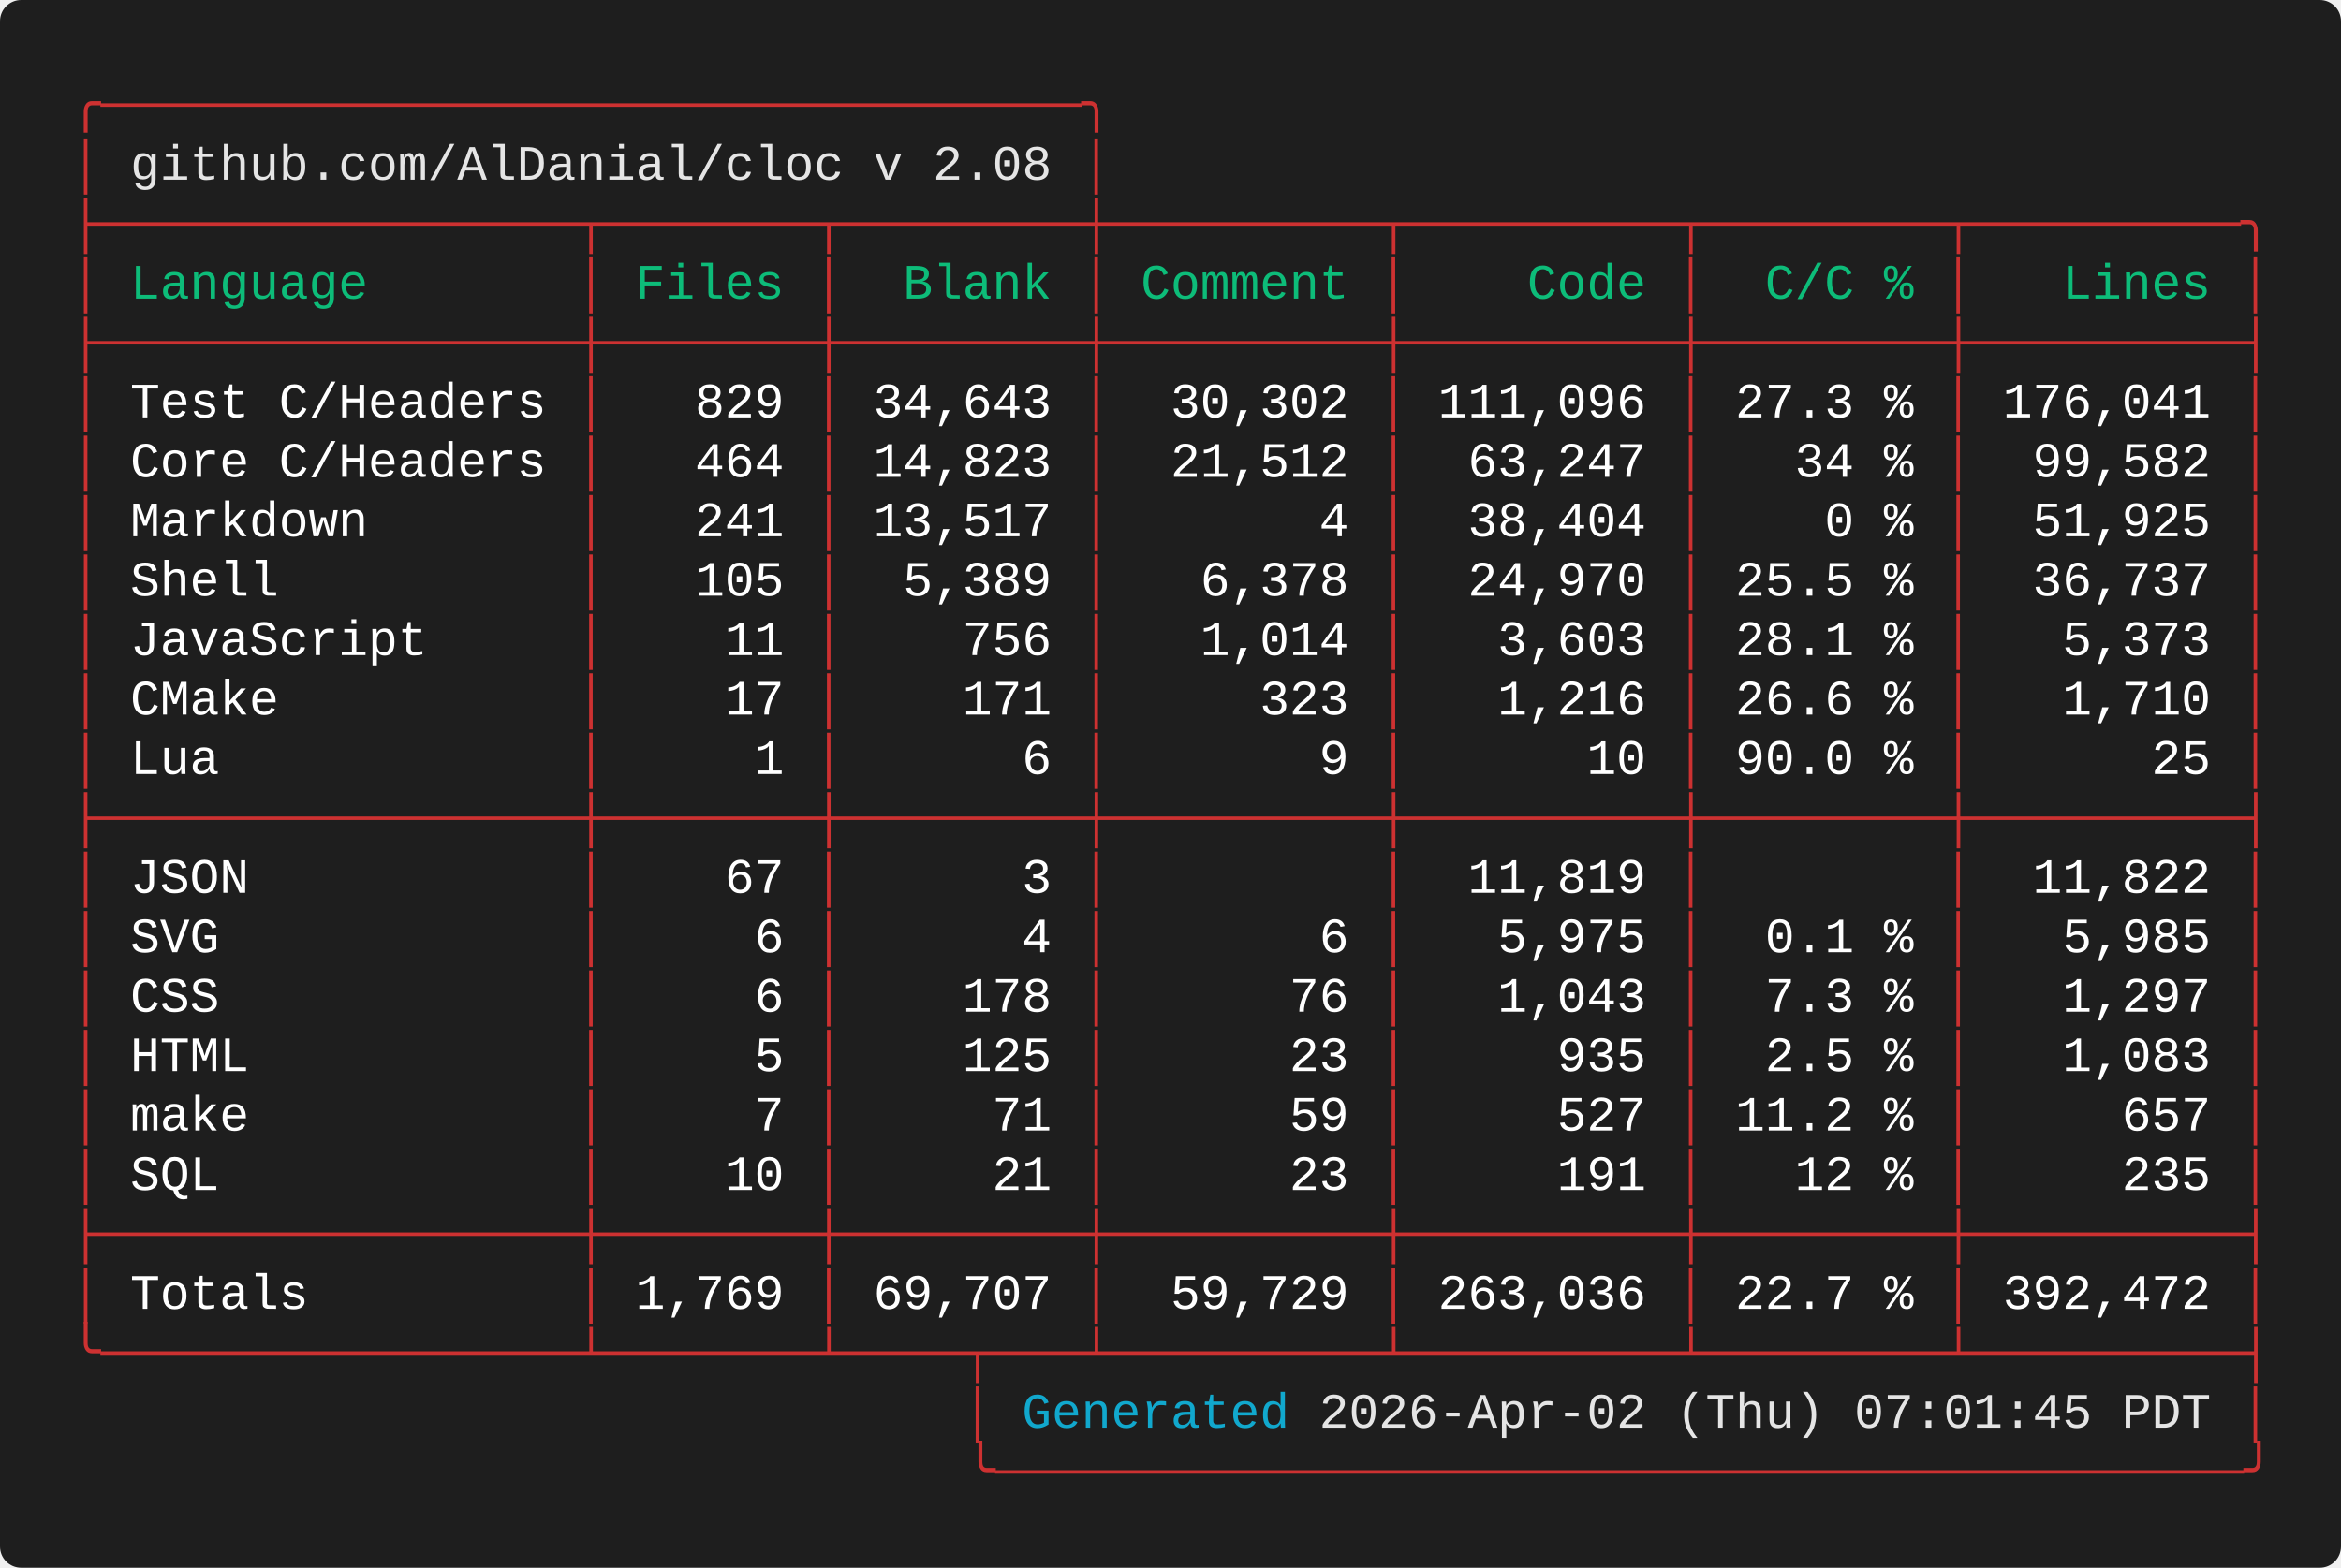
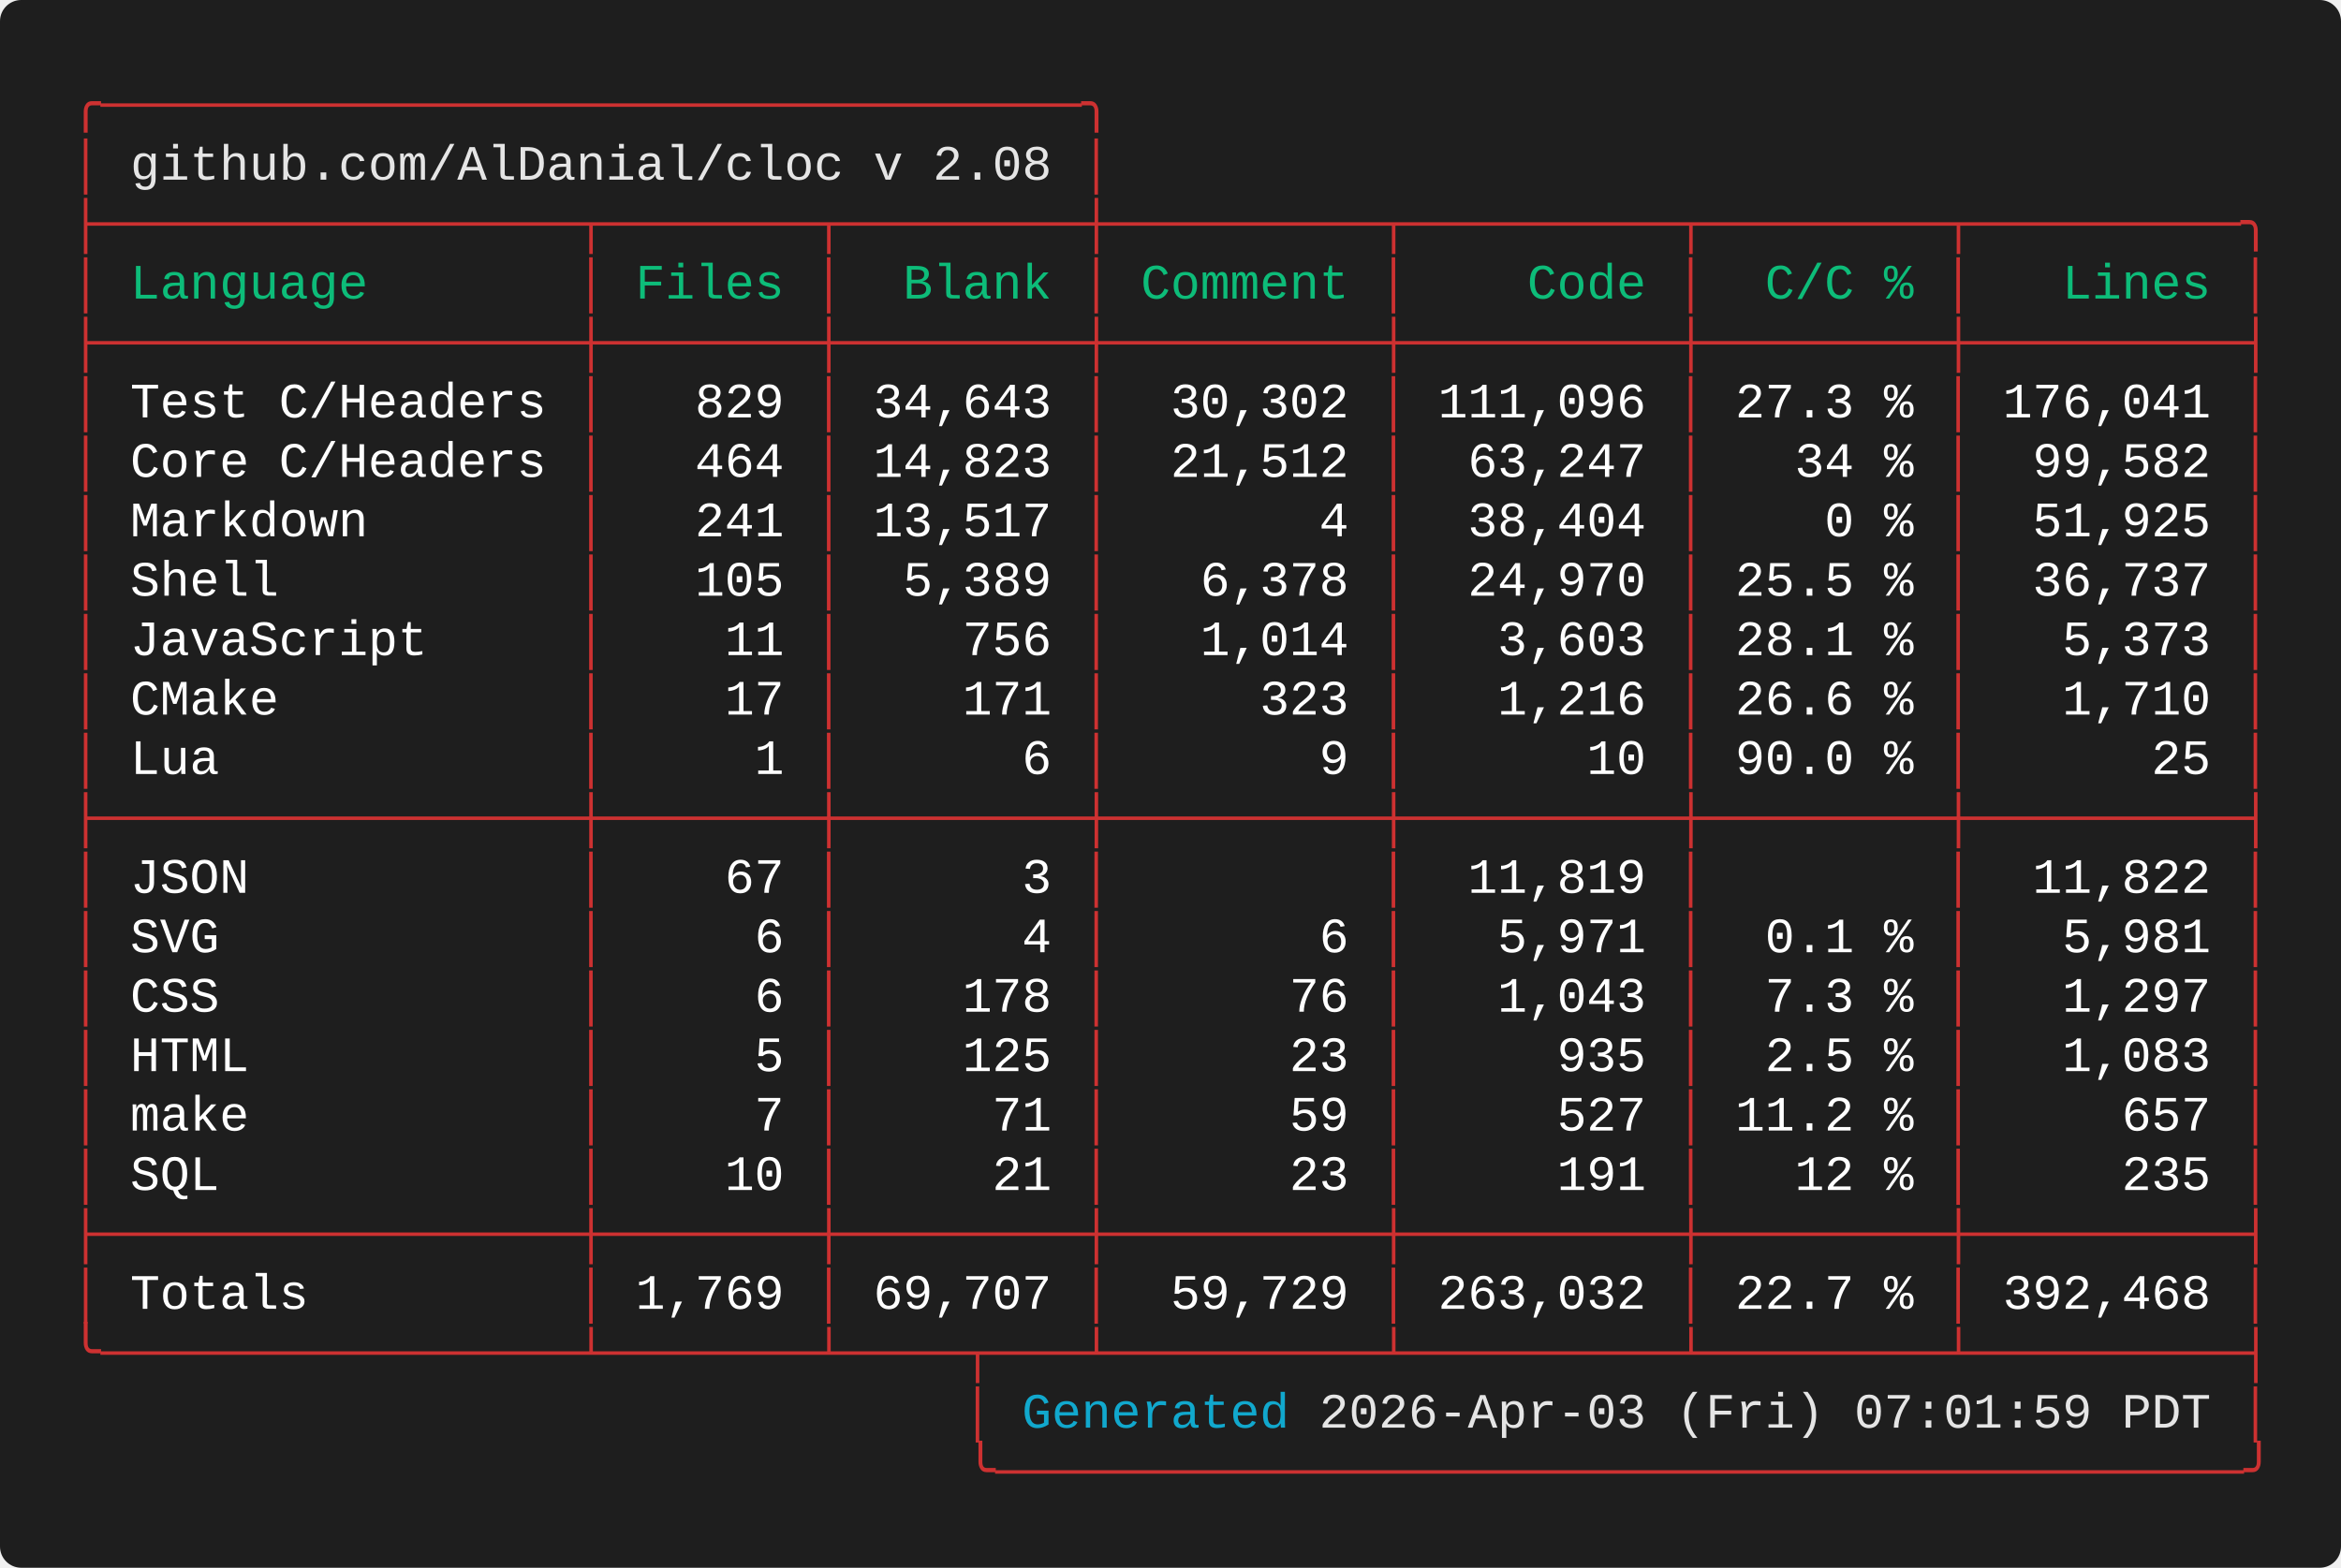
<svg xmlns="http://www.w3.org/2000/svg" width="661.60" height="443.20" viewBox="0 0 661.60 443.20">
  <defs>
    <style type="text/css">.terminal-text { font-family: 'Vanadium Mono Semi-Extended', 'Consolas', 'Monaco', 'Courier New', monospace; }</style>
  </defs>
  <rect width="100%" height="100%" fill="#1e1e1e" rx="6" />
  <text x="20.00" y="34.00" font-size="14" class="terminal-text" xml:space="preserve" textLength="294.00" lengthAdjust="spacingAndGlyphs" fill="#cd3131">╭─────────────────────────────────╮</text>
  <text x="20.00" y="50.80" font-size="14" class="terminal-text" xml:space="preserve" textLength="16.80" lengthAdjust="spacingAndGlyphs" fill="#cd3131">│ </text>
  <text x="36.80" y="50.80" font-size="14" class="terminal-text" xml:space="preserve" textLength="260.40" lengthAdjust="spacingAndGlyphs" fill="#e5e5e5">github.com/AlDanial/cloc v 2.08</text>
  <text x="297.20" y="50.80" font-size="14" class="terminal-text" xml:space="preserve" textLength="8.40" lengthAdjust="spacingAndGlyphs" fill="#ffffff"> </text>
  <text x="305.60" y="50.80" font-size="14" class="terminal-text" xml:space="preserve" textLength="8.40" lengthAdjust="spacingAndGlyphs" fill="#cd3131">│</text>
  <text x="20.00" y="67.60" font-size="14" class="terminal-text" xml:space="preserve" textLength="621.60" lengthAdjust="spacingAndGlyphs" fill="#cd3131">├────────────────┬───────┬────────┼─────────┬─────────┬────────┬─────────╮</text>
  <text x="20.00" y="84.40" font-size="14" class="terminal-text" xml:space="preserve" textLength="8.40" lengthAdjust="spacingAndGlyphs" fill="#cd3131">│</text>
  <text x="28.40" y="84.40" font-size="14" class="terminal-text" xml:space="preserve" textLength="134.40" lengthAdjust="spacingAndGlyphs" fill="#0dbc79"> Language       </text>
  <text x="162.80" y="84.40" font-size="14" class="terminal-text" xml:space="preserve" textLength="8.40" lengthAdjust="spacingAndGlyphs" fill="#cd3131">│</text>
  <text x="171.20" y="84.40" font-size="14" class="terminal-text" xml:space="preserve" textLength="58.80" lengthAdjust="spacingAndGlyphs" fill="#0dbc79"> Files </text>
  <text x="230.00" y="84.40" font-size="14" class="terminal-text" xml:space="preserve" textLength="8.40" lengthAdjust="spacingAndGlyphs" fill="#cd3131">│</text>
  <text x="238.40" y="84.40" font-size="14" class="terminal-text" xml:space="preserve" textLength="67.20" lengthAdjust="spacingAndGlyphs" fill="#0dbc79">  Blank </text>
  <text x="305.60" y="84.40" font-size="14" class="terminal-text" xml:space="preserve" textLength="8.40" lengthAdjust="spacingAndGlyphs" fill="#cd3131">│</text>
  <text x="314.00" y="84.40" font-size="14" class="terminal-text" xml:space="preserve" textLength="75.60" lengthAdjust="spacingAndGlyphs" fill="#0dbc79"> Comment </text>
  <text x="389.60" y="84.40" font-size="14" class="terminal-text" xml:space="preserve" textLength="8.40" lengthAdjust="spacingAndGlyphs" fill="#cd3131">│</text>
  <text x="398.00" y="84.40" font-size="14" class="terminal-text" xml:space="preserve" textLength="75.60" lengthAdjust="spacingAndGlyphs" fill="#0dbc79">    Code </text>
  <text x="473.60" y="84.40" font-size="14" class="terminal-text" xml:space="preserve" textLength="8.40" lengthAdjust="spacingAndGlyphs" fill="#cd3131">│</text>
  <text x="482.00" y="84.40" font-size="14" class="terminal-text" xml:space="preserve" textLength="67.20" lengthAdjust="spacingAndGlyphs" fill="#0dbc79">  C/C % </text>
  <text x="549.20" y="84.40" font-size="14" class="terminal-text" xml:space="preserve" textLength="8.40" lengthAdjust="spacingAndGlyphs" fill="#cd3131">│</text>
  <text x="557.60" y="84.40" font-size="14" class="terminal-text" xml:space="preserve" textLength="75.60" lengthAdjust="spacingAndGlyphs" fill="#0dbc79">   Lines </text>
  <text x="633.20" y="84.40" font-size="14" class="terminal-text" xml:space="preserve" textLength="8.40" lengthAdjust="spacingAndGlyphs" fill="#cd3131">│</text>
  <text x="20.00" y="101.20" font-size="14" class="terminal-text" xml:space="preserve" textLength="621.60" lengthAdjust="spacingAndGlyphs" fill="#cd3131">├────────────────┼───────┼────────┼─────────┼─────────┼────────┼─────────┤</text>
  <text x="20.00" y="118.00" font-size="14" class="terminal-text" xml:space="preserve" textLength="8.40" lengthAdjust="spacingAndGlyphs" fill="#cd3131">│</text>
  <text x="28.40" y="118.00" font-size="14" class="terminal-text" xml:space="preserve" textLength="134.40" lengthAdjust="spacingAndGlyphs" fill="#ffffff"> Test C/Headers </text>
  <text x="162.80" y="118.00" font-size="14" class="terminal-text" xml:space="preserve" textLength="8.40" lengthAdjust="spacingAndGlyphs" fill="#cd3131">│</text>
  <text x="171.20" y="118.00" font-size="14" class="terminal-text" xml:space="preserve" textLength="58.80" lengthAdjust="spacingAndGlyphs" fill="#ffffff">   829 </text>
  <text x="230.00" y="118.00" font-size="14" class="terminal-text" xml:space="preserve" textLength="8.40" lengthAdjust="spacingAndGlyphs" fill="#cd3131">│</text>
  <text x="238.40" y="118.00" font-size="14" class="terminal-text" xml:space="preserve" textLength="67.20" lengthAdjust="spacingAndGlyphs" fill="#ffffff"> 34,643 </text>
  <text x="305.60" y="118.00" font-size="14" class="terminal-text" xml:space="preserve" textLength="8.40" lengthAdjust="spacingAndGlyphs" fill="#cd3131">│</text>
  <text x="314.00" y="118.00" font-size="14" class="terminal-text" xml:space="preserve" textLength="75.60" lengthAdjust="spacingAndGlyphs" fill="#ffffff">  30,302 </text>
  <text x="389.60" y="118.00" font-size="14" class="terminal-text" xml:space="preserve" textLength="8.40" lengthAdjust="spacingAndGlyphs" fill="#cd3131">│</text>
  <text x="398.00" y="118.00" font-size="14" class="terminal-text" xml:space="preserve" textLength="75.60" lengthAdjust="spacingAndGlyphs" fill="#ffffff"> 111,096 </text>
  <text x="473.60" y="118.00" font-size="14" class="terminal-text" xml:space="preserve" textLength="8.40" lengthAdjust="spacingAndGlyphs" fill="#cd3131">│</text>
  <text x="482.00" y="118.00" font-size="14" class="terminal-text" xml:space="preserve" textLength="67.20" lengthAdjust="spacingAndGlyphs" fill="#ffffff"> 27.3 % </text>
  <text x="549.20" y="118.00" font-size="14" class="terminal-text" xml:space="preserve" textLength="8.40" lengthAdjust="spacingAndGlyphs" fill="#cd3131">│</text>
  <text x="557.60" y="118.00" font-size="14" class="terminal-text" xml:space="preserve" textLength="75.60" lengthAdjust="spacingAndGlyphs" fill="#ffffff"> 176,041 </text>
  <text x="633.20" y="118.00" font-size="14" class="terminal-text" xml:space="preserve" textLength="8.40" lengthAdjust="spacingAndGlyphs" fill="#cd3131">│</text>
  <text x="20.00" y="134.80" font-size="14" class="terminal-text" xml:space="preserve" textLength="8.40" lengthAdjust="spacingAndGlyphs" fill="#cd3131">│</text>
  <text x="28.40" y="134.80" font-size="14" class="terminal-text" xml:space="preserve" textLength="134.40" lengthAdjust="spacingAndGlyphs" fill="#ffffff"> Core C/Headers </text>
  <text x="162.80" y="134.80" font-size="14" class="terminal-text" xml:space="preserve" textLength="8.40" lengthAdjust="spacingAndGlyphs" fill="#cd3131">│</text>
  <text x="171.20" y="134.80" font-size="14" class="terminal-text" xml:space="preserve" textLength="58.80" lengthAdjust="spacingAndGlyphs" fill="#ffffff">   464 </text>
  <text x="230.00" y="134.80" font-size="14" class="terminal-text" xml:space="preserve" textLength="8.40" lengthAdjust="spacingAndGlyphs" fill="#cd3131">│</text>
  <text x="238.40" y="134.80" font-size="14" class="terminal-text" xml:space="preserve" textLength="67.20" lengthAdjust="spacingAndGlyphs" fill="#ffffff"> 14,823 </text>
  <text x="305.60" y="134.80" font-size="14" class="terminal-text" xml:space="preserve" textLength="8.40" lengthAdjust="spacingAndGlyphs" fill="#cd3131">│</text>
  <text x="314.00" y="134.80" font-size="14" class="terminal-text" xml:space="preserve" textLength="75.60" lengthAdjust="spacingAndGlyphs" fill="#ffffff">  21,512 </text>
  <text x="389.60" y="134.80" font-size="14" class="terminal-text" xml:space="preserve" textLength="8.40" lengthAdjust="spacingAndGlyphs" fill="#cd3131">│</text>
  <text x="398.00" y="134.80" font-size="14" class="terminal-text" xml:space="preserve" textLength="75.60" lengthAdjust="spacingAndGlyphs" fill="#ffffff">  63,247 </text>
  <text x="473.60" y="134.80" font-size="14" class="terminal-text" xml:space="preserve" textLength="8.40" lengthAdjust="spacingAndGlyphs" fill="#cd3131">│</text>
  <text x="482.00" y="134.80" font-size="14" class="terminal-text" xml:space="preserve" textLength="67.20" lengthAdjust="spacingAndGlyphs" fill="#ffffff">   34 % </text>
  <text x="549.20" y="134.80" font-size="14" class="terminal-text" xml:space="preserve" textLength="8.40" lengthAdjust="spacingAndGlyphs" fill="#cd3131">│</text>
  <text x="557.60" y="134.80" font-size="14" class="terminal-text" xml:space="preserve" textLength="75.60" lengthAdjust="spacingAndGlyphs" fill="#ffffff">  99,582 </text>
  <text x="633.20" y="134.80" font-size="14" class="terminal-text" xml:space="preserve" textLength="8.40" lengthAdjust="spacingAndGlyphs" fill="#cd3131">│</text>
  <text x="20.00" y="151.60" font-size="14" class="terminal-text" xml:space="preserve" textLength="8.40" lengthAdjust="spacingAndGlyphs" fill="#cd3131">│</text>
  <text x="28.40" y="151.60" font-size="14" class="terminal-text" xml:space="preserve" textLength="134.40" lengthAdjust="spacingAndGlyphs" fill="#ffffff"> Markdown       </text>
  <text x="162.80" y="151.60" font-size="14" class="terminal-text" xml:space="preserve" textLength="8.40" lengthAdjust="spacingAndGlyphs" fill="#cd3131">│</text>
  <text x="171.20" y="151.60" font-size="14" class="terminal-text" xml:space="preserve" textLength="58.80" lengthAdjust="spacingAndGlyphs" fill="#ffffff">   241 </text>
  <text x="230.00" y="151.60" font-size="14" class="terminal-text" xml:space="preserve" textLength="8.40" lengthAdjust="spacingAndGlyphs" fill="#cd3131">│</text>
  <text x="238.40" y="151.60" font-size="14" class="terminal-text" xml:space="preserve" textLength="67.20" lengthAdjust="spacingAndGlyphs" fill="#ffffff"> 13,517 </text>
  <text x="305.60" y="151.60" font-size="14" class="terminal-text" xml:space="preserve" textLength="8.40" lengthAdjust="spacingAndGlyphs" fill="#cd3131">│</text>
  <text x="314.00" y="151.60" font-size="14" class="terminal-text" xml:space="preserve" textLength="75.60" lengthAdjust="spacingAndGlyphs" fill="#ffffff">       4 </text>
  <text x="389.60" y="151.60" font-size="14" class="terminal-text" xml:space="preserve" textLength="8.40" lengthAdjust="spacingAndGlyphs" fill="#cd3131">│</text>
  <text x="398.00" y="151.60" font-size="14" class="terminal-text" xml:space="preserve" textLength="75.60" lengthAdjust="spacingAndGlyphs" fill="#ffffff">  38,404 </text>
  <text x="473.60" y="151.60" font-size="14" class="terminal-text" xml:space="preserve" textLength="8.40" lengthAdjust="spacingAndGlyphs" fill="#cd3131">│</text>
  <text x="482.00" y="151.60" font-size="14" class="terminal-text" xml:space="preserve" textLength="67.20" lengthAdjust="spacingAndGlyphs" fill="#ffffff">    0 % </text>
  <text x="549.20" y="151.60" font-size="14" class="terminal-text" xml:space="preserve" textLength="8.40" lengthAdjust="spacingAndGlyphs" fill="#cd3131">│</text>
  <text x="557.60" y="151.60" font-size="14" class="terminal-text" xml:space="preserve" textLength="75.60" lengthAdjust="spacingAndGlyphs" fill="#ffffff">  51,925 </text>
  <text x="633.20" y="151.60" font-size="14" class="terminal-text" xml:space="preserve" textLength="8.40" lengthAdjust="spacingAndGlyphs" fill="#cd3131">│</text>
  <text x="20.00" y="168.40" font-size="14" class="terminal-text" xml:space="preserve" textLength="8.40" lengthAdjust="spacingAndGlyphs" fill="#cd3131">│</text>
  <text x="28.40" y="168.40" font-size="14" class="terminal-text" xml:space="preserve" textLength="134.40" lengthAdjust="spacingAndGlyphs" fill="#ffffff"> Shell          </text>
  <text x="162.80" y="168.40" font-size="14" class="terminal-text" xml:space="preserve" textLength="8.40" lengthAdjust="spacingAndGlyphs" fill="#cd3131">│</text>
  <text x="171.20" y="168.40" font-size="14" class="terminal-text" xml:space="preserve" textLength="58.80" lengthAdjust="spacingAndGlyphs" fill="#ffffff">   105 </text>
  <text x="230.00" y="168.40" font-size="14" class="terminal-text" xml:space="preserve" textLength="8.40" lengthAdjust="spacingAndGlyphs" fill="#cd3131">│</text>
  <text x="238.40" y="168.40" font-size="14" class="terminal-text" xml:space="preserve" textLength="67.20" lengthAdjust="spacingAndGlyphs" fill="#ffffff">  5,389 </text>
  <text x="305.60" y="168.40" font-size="14" class="terminal-text" xml:space="preserve" textLength="8.40" lengthAdjust="spacingAndGlyphs" fill="#cd3131">│</text>
  <text x="314.00" y="168.40" font-size="14" class="terminal-text" xml:space="preserve" textLength="75.60" lengthAdjust="spacingAndGlyphs" fill="#ffffff">   6,378 </text>
  <text x="389.60" y="168.40" font-size="14" class="terminal-text" xml:space="preserve" textLength="8.40" lengthAdjust="spacingAndGlyphs" fill="#cd3131">│</text>
  <text x="398.00" y="168.40" font-size="14" class="terminal-text" xml:space="preserve" textLength="75.60" lengthAdjust="spacingAndGlyphs" fill="#ffffff">  24,970 </text>
  <text x="473.60" y="168.40" font-size="14" class="terminal-text" xml:space="preserve" textLength="8.40" lengthAdjust="spacingAndGlyphs" fill="#cd3131">│</text>
  <text x="482.00" y="168.40" font-size="14" class="terminal-text" xml:space="preserve" textLength="67.20" lengthAdjust="spacingAndGlyphs" fill="#ffffff"> 25.5 % </text>
  <text x="549.20" y="168.40" font-size="14" class="terminal-text" xml:space="preserve" textLength="8.40" lengthAdjust="spacingAndGlyphs" fill="#cd3131">│</text>
  <text x="557.60" y="168.40" font-size="14" class="terminal-text" xml:space="preserve" textLength="75.60" lengthAdjust="spacingAndGlyphs" fill="#ffffff">  36,737 </text>
  <text x="633.20" y="168.40" font-size="14" class="terminal-text" xml:space="preserve" textLength="8.40" lengthAdjust="spacingAndGlyphs" fill="#cd3131">│</text>
  <text x="20.00" y="185.20" font-size="14" class="terminal-text" xml:space="preserve" textLength="8.40" lengthAdjust="spacingAndGlyphs" fill="#cd3131">│</text>
  <text x="28.40" y="185.20" font-size="14" class="terminal-text" xml:space="preserve" textLength="134.40" lengthAdjust="spacingAndGlyphs" fill="#ffffff"> JavaScript     </text>
  <text x="162.80" y="185.20" font-size="14" class="terminal-text" xml:space="preserve" textLength="8.40" lengthAdjust="spacingAndGlyphs" fill="#cd3131">│</text>
  <text x="171.20" y="185.20" font-size="14" class="terminal-text" xml:space="preserve" textLength="58.80" lengthAdjust="spacingAndGlyphs" fill="#ffffff">    11 </text>
  <text x="230.00" y="185.20" font-size="14" class="terminal-text" xml:space="preserve" textLength="8.40" lengthAdjust="spacingAndGlyphs" fill="#cd3131">│</text>
  <text x="238.40" y="185.20" font-size="14" class="terminal-text" xml:space="preserve" textLength="67.20" lengthAdjust="spacingAndGlyphs" fill="#ffffff">    756 </text>
  <text x="305.60" y="185.20" font-size="14" class="terminal-text" xml:space="preserve" textLength="8.40" lengthAdjust="spacingAndGlyphs" fill="#cd3131">│</text>
  <text x="314.00" y="185.20" font-size="14" class="terminal-text" xml:space="preserve" textLength="75.60" lengthAdjust="spacingAndGlyphs" fill="#ffffff">   1,014 </text>
  <text x="389.60" y="185.20" font-size="14" class="terminal-text" xml:space="preserve" textLength="8.40" lengthAdjust="spacingAndGlyphs" fill="#cd3131">│</text>
  <text x="398.00" y="185.20" font-size="14" class="terminal-text" xml:space="preserve" textLength="75.60" lengthAdjust="spacingAndGlyphs" fill="#ffffff">   3,603 </text>
  <text x="473.60" y="185.20" font-size="14" class="terminal-text" xml:space="preserve" textLength="8.40" lengthAdjust="spacingAndGlyphs" fill="#cd3131">│</text>
  <text x="482.00" y="185.20" font-size="14" class="terminal-text" xml:space="preserve" textLength="67.20" lengthAdjust="spacingAndGlyphs" fill="#ffffff"> 28.1 % </text>
  <text x="549.20" y="185.20" font-size="14" class="terminal-text" xml:space="preserve" textLength="8.40" lengthAdjust="spacingAndGlyphs" fill="#cd3131">│</text>
  <text x="557.60" y="185.20" font-size="14" class="terminal-text" xml:space="preserve" textLength="75.60" lengthAdjust="spacingAndGlyphs" fill="#ffffff">   5,373 </text>
  <text x="633.20" y="185.20" font-size="14" class="terminal-text" xml:space="preserve" textLength="8.40" lengthAdjust="spacingAndGlyphs" fill="#cd3131">│</text>
  <text x="20.00" y="202.00" font-size="14" class="terminal-text" xml:space="preserve" textLength="8.40" lengthAdjust="spacingAndGlyphs" fill="#cd3131">│</text>
  <text x="28.40" y="202.00" font-size="14" class="terminal-text" xml:space="preserve" textLength="134.40" lengthAdjust="spacingAndGlyphs" fill="#ffffff"> CMake          </text>
  <text x="162.80" y="202.00" font-size="14" class="terminal-text" xml:space="preserve" textLength="8.40" lengthAdjust="spacingAndGlyphs" fill="#cd3131">│</text>
  <text x="171.20" y="202.00" font-size="14" class="terminal-text" xml:space="preserve" textLength="58.80" lengthAdjust="spacingAndGlyphs" fill="#ffffff">    17 </text>
  <text x="230.00" y="202.00" font-size="14" class="terminal-text" xml:space="preserve" textLength="8.40" lengthAdjust="spacingAndGlyphs" fill="#cd3131">│</text>
  <text x="238.40" y="202.00" font-size="14" class="terminal-text" xml:space="preserve" textLength="67.20" lengthAdjust="spacingAndGlyphs" fill="#ffffff">    171 </text>
  <text x="305.60" y="202.00" font-size="14" class="terminal-text" xml:space="preserve" textLength="8.40" lengthAdjust="spacingAndGlyphs" fill="#cd3131">│</text>
  <text x="314.00" y="202.00" font-size="14" class="terminal-text" xml:space="preserve" textLength="75.60" lengthAdjust="spacingAndGlyphs" fill="#ffffff">     323 </text>
  <text x="389.60" y="202.00" font-size="14" class="terminal-text" xml:space="preserve" textLength="8.40" lengthAdjust="spacingAndGlyphs" fill="#cd3131">│</text>
  <text x="398.00" y="202.00" font-size="14" class="terminal-text" xml:space="preserve" textLength="75.60" lengthAdjust="spacingAndGlyphs" fill="#ffffff">   1,216 </text>
  <text x="473.60" y="202.00" font-size="14" class="terminal-text" xml:space="preserve" textLength="8.40" lengthAdjust="spacingAndGlyphs" fill="#cd3131">│</text>
  <text x="482.00" y="202.00" font-size="14" class="terminal-text" xml:space="preserve" textLength="67.20" lengthAdjust="spacingAndGlyphs" fill="#ffffff"> 26.6 % </text>
  <text x="549.20" y="202.00" font-size="14" class="terminal-text" xml:space="preserve" textLength="8.40" lengthAdjust="spacingAndGlyphs" fill="#cd3131">│</text>
  <text x="557.60" y="202.00" font-size="14" class="terminal-text" xml:space="preserve" textLength="75.60" lengthAdjust="spacingAndGlyphs" fill="#ffffff">   1,710 </text>
  <text x="633.20" y="202.00" font-size="14" class="terminal-text" xml:space="preserve" textLength="8.40" lengthAdjust="spacingAndGlyphs" fill="#cd3131">│</text>
  <text x="20.00" y="218.80" font-size="14" class="terminal-text" xml:space="preserve" textLength="8.40" lengthAdjust="spacingAndGlyphs" fill="#cd3131">│</text>
  <text x="28.40" y="218.80" font-size="14" class="terminal-text" xml:space="preserve" textLength="134.40" lengthAdjust="spacingAndGlyphs" fill="#ffffff"> Lua            </text>
  <text x="162.80" y="218.80" font-size="14" class="terminal-text" xml:space="preserve" textLength="8.40" lengthAdjust="spacingAndGlyphs" fill="#cd3131">│</text>
  <text x="171.20" y="218.80" font-size="14" class="terminal-text" xml:space="preserve" textLength="58.80" lengthAdjust="spacingAndGlyphs" fill="#ffffff">     1 </text>
  <text x="230.00" y="218.80" font-size="14" class="terminal-text" xml:space="preserve" textLength="8.40" lengthAdjust="spacingAndGlyphs" fill="#cd3131">│</text>
  <text x="238.40" y="218.80" font-size="14" class="terminal-text" xml:space="preserve" textLength="67.20" lengthAdjust="spacingAndGlyphs" fill="#ffffff">      6 </text>
  <text x="305.60" y="218.80" font-size="14" class="terminal-text" xml:space="preserve" textLength="8.40" lengthAdjust="spacingAndGlyphs" fill="#cd3131">│</text>
  <text x="314.00" y="218.80" font-size="14" class="terminal-text" xml:space="preserve" textLength="75.60" lengthAdjust="spacingAndGlyphs" fill="#ffffff">       9 </text>
  <text x="389.60" y="218.80" font-size="14" class="terminal-text" xml:space="preserve" textLength="8.40" lengthAdjust="spacingAndGlyphs" fill="#cd3131">│</text>
  <text x="398.00" y="218.80" font-size="14" class="terminal-text" xml:space="preserve" textLength="75.60" lengthAdjust="spacingAndGlyphs" fill="#ffffff">      10 </text>
  <text x="473.60" y="218.80" font-size="14" class="terminal-text" xml:space="preserve" textLength="8.40" lengthAdjust="spacingAndGlyphs" fill="#cd3131">│</text>
  <text x="482.00" y="218.80" font-size="14" class="terminal-text" xml:space="preserve" textLength="67.20" lengthAdjust="spacingAndGlyphs" fill="#ffffff"> 90.0 % </text>
  <text x="549.20" y="218.80" font-size="14" class="terminal-text" xml:space="preserve" textLength="8.40" lengthAdjust="spacingAndGlyphs" fill="#cd3131">│</text>
  <text x="557.60" y="218.80" font-size="14" class="terminal-text" xml:space="preserve" textLength="75.60" lengthAdjust="spacingAndGlyphs" fill="#ffffff">      25 </text>
  <text x="633.20" y="218.80" font-size="14" class="terminal-text" xml:space="preserve" textLength="8.40" lengthAdjust="spacingAndGlyphs" fill="#cd3131">│</text>
  <text x="20.00" y="235.60" font-size="14" class="terminal-text" xml:space="preserve" textLength="621.60" lengthAdjust="spacingAndGlyphs" fill="#cd3131">├────────────────┼───────┼────────┼─────────┼─────────┼────────┼─────────┤</text>
  <text x="20.00" y="252.40" font-size="14" class="terminal-text" xml:space="preserve" textLength="8.40" lengthAdjust="spacingAndGlyphs" fill="#cd3131">│</text>
  <text x="28.40" y="252.40" font-size="14" class="terminal-text" xml:space="preserve" textLength="134.40" lengthAdjust="spacingAndGlyphs" fill="#ffffff"> JSON           </text>
  <text x="162.80" y="252.40" font-size="14" class="terminal-text" xml:space="preserve" textLength="8.40" lengthAdjust="spacingAndGlyphs" fill="#cd3131">│</text>
  <text x="171.20" y="252.40" font-size="14" class="terminal-text" xml:space="preserve" textLength="58.80" lengthAdjust="spacingAndGlyphs" fill="#ffffff">    67 </text>
  <text x="230.00" y="252.40" font-size="14" class="terminal-text" xml:space="preserve" textLength="8.40" lengthAdjust="spacingAndGlyphs" fill="#cd3131">│</text>
  <text x="238.40" y="252.40" font-size="14" class="terminal-text" xml:space="preserve" textLength="67.20" lengthAdjust="spacingAndGlyphs" fill="#ffffff">      3 </text>
  <text x="305.60" y="252.40" font-size="14" class="terminal-text" xml:space="preserve" textLength="8.40" lengthAdjust="spacingAndGlyphs" fill="#cd3131">│</text>
  <text x="314.00" y="252.40" font-size="14" class="terminal-text" xml:space="preserve" textLength="75.60" lengthAdjust="spacingAndGlyphs" fill="#ffffff">         </text>
  <text x="389.60" y="252.40" font-size="14" class="terminal-text" xml:space="preserve" textLength="8.40" lengthAdjust="spacingAndGlyphs" fill="#cd3131">│</text>
  <text x="398.00" y="252.40" font-size="14" class="terminal-text" xml:space="preserve" textLength="75.60" lengthAdjust="spacingAndGlyphs" fill="#ffffff">  11,819 </text>
  <text x="473.60" y="252.40" font-size="14" class="terminal-text" xml:space="preserve" textLength="8.40" lengthAdjust="spacingAndGlyphs" fill="#cd3131">│</text>
  <text x="482.00" y="252.40" font-size="14" class="terminal-text" xml:space="preserve" textLength="67.20" lengthAdjust="spacingAndGlyphs" fill="#ffffff">        </text>
  <text x="549.20" y="252.40" font-size="14" class="terminal-text" xml:space="preserve" textLength="8.40" lengthAdjust="spacingAndGlyphs" fill="#cd3131">│</text>
  <text x="557.60" y="252.40" font-size="14" class="terminal-text" xml:space="preserve" textLength="75.60" lengthAdjust="spacingAndGlyphs" fill="#ffffff">  11,822 </text>
  <text x="633.20" y="252.40" font-size="14" class="terminal-text" xml:space="preserve" textLength="8.40" lengthAdjust="spacingAndGlyphs" fill="#cd3131">│</text>
  <text x="20.00" y="269.20" font-size="14" class="terminal-text" xml:space="preserve" textLength="8.40" lengthAdjust="spacingAndGlyphs" fill="#cd3131">│</text>
  <text x="28.40" y="269.20" font-size="14" class="terminal-text" xml:space="preserve" textLength="134.40" lengthAdjust="spacingAndGlyphs" fill="#ffffff"> SVG            </text>
  <text x="162.80" y="269.20" font-size="14" class="terminal-text" xml:space="preserve" textLength="8.40" lengthAdjust="spacingAndGlyphs" fill="#cd3131">│</text>
  <text x="171.20" y="269.20" font-size="14" class="terminal-text" xml:space="preserve" textLength="58.80" lengthAdjust="spacingAndGlyphs" fill="#ffffff">     6 </text>
  <text x="230.00" y="269.20" font-size="14" class="terminal-text" xml:space="preserve" textLength="8.40" lengthAdjust="spacingAndGlyphs" fill="#cd3131">│</text>
  <text x="238.40" y="269.20" font-size="14" class="terminal-text" xml:space="preserve" textLength="67.20" lengthAdjust="spacingAndGlyphs" fill="#ffffff">      4 </text>
  <text x="305.60" y="269.20" font-size="14" class="terminal-text" xml:space="preserve" textLength="8.40" lengthAdjust="spacingAndGlyphs" fill="#cd3131">│</text>
  <text x="314.00" y="269.20" font-size="14" class="terminal-text" xml:space="preserve" textLength="75.60" lengthAdjust="spacingAndGlyphs" fill="#ffffff">       6 </text>
  <text x="389.60" y="269.20" font-size="14" class="terminal-text" xml:space="preserve" textLength="8.40" lengthAdjust="spacingAndGlyphs" fill="#cd3131">│</text>
-   <text x="398.00" y="269.20" font-size="14" class="terminal-text" xml:space="preserve" textLength="75.60" lengthAdjust="spacingAndGlyphs" fill="#ffffff">   5,975 </text>
+   <text x="398.00" y="269.20" font-size="14" class="terminal-text" xml:space="preserve" textLength="75.60" lengthAdjust="spacingAndGlyphs" fill="#ffffff">   5,971 </text>
  <text x="473.60" y="269.20" font-size="14" class="terminal-text" xml:space="preserve" textLength="8.40" lengthAdjust="spacingAndGlyphs" fill="#cd3131">│</text>
  <text x="482.00" y="269.20" font-size="14" class="terminal-text" xml:space="preserve" textLength="67.20" lengthAdjust="spacingAndGlyphs" fill="#ffffff">  0.1 % </text>
  <text x="549.20" y="269.20" font-size="14" class="terminal-text" xml:space="preserve" textLength="8.40" lengthAdjust="spacingAndGlyphs" fill="#cd3131">│</text>
-   <text x="557.60" y="269.20" font-size="14" class="terminal-text" xml:space="preserve" textLength="75.60" lengthAdjust="spacingAndGlyphs" fill="#ffffff">   5,985 </text>
+   <text x="557.60" y="269.20" font-size="14" class="terminal-text" xml:space="preserve" textLength="75.60" lengthAdjust="spacingAndGlyphs" fill="#ffffff">   5,981 </text>
  <text x="633.20" y="269.20" font-size="14" class="terminal-text" xml:space="preserve" textLength="8.40" lengthAdjust="spacingAndGlyphs" fill="#cd3131">│</text>
  <text x="20.00" y="286.00" font-size="14" class="terminal-text" xml:space="preserve" textLength="8.40" lengthAdjust="spacingAndGlyphs" fill="#cd3131">│</text>
  <text x="28.40" y="286.00" font-size="14" class="terminal-text" xml:space="preserve" textLength="134.40" lengthAdjust="spacingAndGlyphs" fill="#ffffff"> CSS            </text>
  <text x="162.80" y="286.00" font-size="14" class="terminal-text" xml:space="preserve" textLength="8.40" lengthAdjust="spacingAndGlyphs" fill="#cd3131">│</text>
  <text x="171.20" y="286.00" font-size="14" class="terminal-text" xml:space="preserve" textLength="58.80" lengthAdjust="spacingAndGlyphs" fill="#ffffff">     6 </text>
  <text x="230.00" y="286.00" font-size="14" class="terminal-text" xml:space="preserve" textLength="8.40" lengthAdjust="spacingAndGlyphs" fill="#cd3131">│</text>
  <text x="238.40" y="286.00" font-size="14" class="terminal-text" xml:space="preserve" textLength="67.20" lengthAdjust="spacingAndGlyphs" fill="#ffffff">    178 </text>
  <text x="305.60" y="286.00" font-size="14" class="terminal-text" xml:space="preserve" textLength="8.40" lengthAdjust="spacingAndGlyphs" fill="#cd3131">│</text>
  <text x="314.00" y="286.00" font-size="14" class="terminal-text" xml:space="preserve" textLength="75.60" lengthAdjust="spacingAndGlyphs" fill="#ffffff">      76 </text>
  <text x="389.60" y="286.00" font-size="14" class="terminal-text" xml:space="preserve" textLength="8.40" lengthAdjust="spacingAndGlyphs" fill="#cd3131">│</text>
  <text x="398.00" y="286.00" font-size="14" class="terminal-text" xml:space="preserve" textLength="75.60" lengthAdjust="spacingAndGlyphs" fill="#ffffff">   1,043 </text>
  <text x="473.60" y="286.00" font-size="14" class="terminal-text" xml:space="preserve" textLength="8.40" lengthAdjust="spacingAndGlyphs" fill="#cd3131">│</text>
  <text x="482.00" y="286.00" font-size="14" class="terminal-text" xml:space="preserve" textLength="67.20" lengthAdjust="spacingAndGlyphs" fill="#ffffff">  7.3 % </text>
  <text x="549.20" y="286.00" font-size="14" class="terminal-text" xml:space="preserve" textLength="8.40" lengthAdjust="spacingAndGlyphs" fill="#cd3131">│</text>
  <text x="557.60" y="286.00" font-size="14" class="terminal-text" xml:space="preserve" textLength="75.60" lengthAdjust="spacingAndGlyphs" fill="#ffffff">   1,297 </text>
  <text x="633.20" y="286.00" font-size="14" class="terminal-text" xml:space="preserve" textLength="8.40" lengthAdjust="spacingAndGlyphs" fill="#cd3131">│</text>
  <text x="20.00" y="302.80" font-size="14" class="terminal-text" xml:space="preserve" textLength="8.40" lengthAdjust="spacingAndGlyphs" fill="#cd3131">│</text>
  <text x="28.40" y="302.80" font-size="14" class="terminal-text" xml:space="preserve" textLength="134.40" lengthAdjust="spacingAndGlyphs" fill="#ffffff"> HTML           </text>
  <text x="162.80" y="302.80" font-size="14" class="terminal-text" xml:space="preserve" textLength="8.40" lengthAdjust="spacingAndGlyphs" fill="#cd3131">│</text>
  <text x="171.20" y="302.80" font-size="14" class="terminal-text" xml:space="preserve" textLength="58.80" lengthAdjust="spacingAndGlyphs" fill="#ffffff">     5 </text>
  <text x="230.00" y="302.80" font-size="14" class="terminal-text" xml:space="preserve" textLength="8.40" lengthAdjust="spacingAndGlyphs" fill="#cd3131">│</text>
  <text x="238.40" y="302.80" font-size="14" class="terminal-text" xml:space="preserve" textLength="67.20" lengthAdjust="spacingAndGlyphs" fill="#ffffff">    125 </text>
  <text x="305.60" y="302.80" font-size="14" class="terminal-text" xml:space="preserve" textLength="8.40" lengthAdjust="spacingAndGlyphs" fill="#cd3131">│</text>
  <text x="314.00" y="302.80" font-size="14" class="terminal-text" xml:space="preserve" textLength="75.60" lengthAdjust="spacingAndGlyphs" fill="#ffffff">      23 </text>
  <text x="389.60" y="302.80" font-size="14" class="terminal-text" xml:space="preserve" textLength="8.40" lengthAdjust="spacingAndGlyphs" fill="#cd3131">│</text>
  <text x="398.00" y="302.80" font-size="14" class="terminal-text" xml:space="preserve" textLength="75.60" lengthAdjust="spacingAndGlyphs" fill="#ffffff">     935 </text>
  <text x="473.60" y="302.80" font-size="14" class="terminal-text" xml:space="preserve" textLength="8.40" lengthAdjust="spacingAndGlyphs" fill="#cd3131">│</text>
  <text x="482.00" y="302.80" font-size="14" class="terminal-text" xml:space="preserve" textLength="67.20" lengthAdjust="spacingAndGlyphs" fill="#ffffff">  2.5 % </text>
  <text x="549.20" y="302.80" font-size="14" class="terminal-text" xml:space="preserve" textLength="8.40" lengthAdjust="spacingAndGlyphs" fill="#cd3131">│</text>
  <text x="557.60" y="302.80" font-size="14" class="terminal-text" xml:space="preserve" textLength="75.60" lengthAdjust="spacingAndGlyphs" fill="#ffffff">   1,083 </text>
  <text x="633.20" y="302.80" font-size="14" class="terminal-text" xml:space="preserve" textLength="8.40" lengthAdjust="spacingAndGlyphs" fill="#cd3131">│</text>
  <text x="20.00" y="319.60" font-size="14" class="terminal-text" xml:space="preserve" textLength="8.40" lengthAdjust="spacingAndGlyphs" fill="#cd3131">│</text>
  <text x="28.40" y="319.60" font-size="14" class="terminal-text" xml:space="preserve" textLength="134.40" lengthAdjust="spacingAndGlyphs" fill="#ffffff"> make           </text>
  <text x="162.80" y="319.60" font-size="14" class="terminal-text" xml:space="preserve" textLength="8.40" lengthAdjust="spacingAndGlyphs" fill="#cd3131">│</text>
  <text x="171.20" y="319.60" font-size="14" class="terminal-text" xml:space="preserve" textLength="58.80" lengthAdjust="spacingAndGlyphs" fill="#ffffff">     7 </text>
  <text x="230.00" y="319.60" font-size="14" class="terminal-text" xml:space="preserve" textLength="8.40" lengthAdjust="spacingAndGlyphs" fill="#cd3131">│</text>
  <text x="238.40" y="319.60" font-size="14" class="terminal-text" xml:space="preserve" textLength="67.20" lengthAdjust="spacingAndGlyphs" fill="#ffffff">     71 </text>
  <text x="305.60" y="319.60" font-size="14" class="terminal-text" xml:space="preserve" textLength="8.40" lengthAdjust="spacingAndGlyphs" fill="#cd3131">│</text>
  <text x="314.00" y="319.60" font-size="14" class="terminal-text" xml:space="preserve" textLength="75.60" lengthAdjust="spacingAndGlyphs" fill="#ffffff">      59 </text>
  <text x="389.60" y="319.60" font-size="14" class="terminal-text" xml:space="preserve" textLength="8.40" lengthAdjust="spacingAndGlyphs" fill="#cd3131">│</text>
  <text x="398.00" y="319.60" font-size="14" class="terminal-text" xml:space="preserve" textLength="75.60" lengthAdjust="spacingAndGlyphs" fill="#ffffff">     527 </text>
  <text x="473.60" y="319.60" font-size="14" class="terminal-text" xml:space="preserve" textLength="8.40" lengthAdjust="spacingAndGlyphs" fill="#cd3131">│</text>
  <text x="482.00" y="319.60" font-size="14" class="terminal-text" xml:space="preserve" textLength="67.20" lengthAdjust="spacingAndGlyphs" fill="#ffffff"> 11.2 % </text>
  <text x="549.20" y="319.60" font-size="14" class="terminal-text" xml:space="preserve" textLength="8.40" lengthAdjust="spacingAndGlyphs" fill="#cd3131">│</text>
  <text x="557.60" y="319.60" font-size="14" class="terminal-text" xml:space="preserve" textLength="75.60" lengthAdjust="spacingAndGlyphs" fill="#ffffff">     657 </text>
  <text x="633.20" y="319.60" font-size="14" class="terminal-text" xml:space="preserve" textLength="8.40" lengthAdjust="spacingAndGlyphs" fill="#cd3131">│</text>
  <text x="20.00" y="336.40" font-size="14" class="terminal-text" xml:space="preserve" textLength="8.40" lengthAdjust="spacingAndGlyphs" fill="#cd3131">│</text>
  <text x="28.40" y="336.40" font-size="14" class="terminal-text" xml:space="preserve" textLength="134.40" lengthAdjust="spacingAndGlyphs" fill="#ffffff"> SQL            </text>
  <text x="162.80" y="336.40" font-size="14" class="terminal-text" xml:space="preserve" textLength="8.40" lengthAdjust="spacingAndGlyphs" fill="#cd3131">│</text>
  <text x="171.20" y="336.40" font-size="14" class="terminal-text" xml:space="preserve" textLength="58.80" lengthAdjust="spacingAndGlyphs" fill="#ffffff">    10 </text>
  <text x="230.00" y="336.40" font-size="14" class="terminal-text" xml:space="preserve" textLength="8.40" lengthAdjust="spacingAndGlyphs" fill="#cd3131">│</text>
  <text x="238.40" y="336.40" font-size="14" class="terminal-text" xml:space="preserve" textLength="67.20" lengthAdjust="spacingAndGlyphs" fill="#ffffff">     21 </text>
  <text x="305.60" y="336.40" font-size="14" class="terminal-text" xml:space="preserve" textLength="8.40" lengthAdjust="spacingAndGlyphs" fill="#cd3131">│</text>
  <text x="314.00" y="336.40" font-size="14" class="terminal-text" xml:space="preserve" textLength="75.60" lengthAdjust="spacingAndGlyphs" fill="#ffffff">      23 </text>
  <text x="389.60" y="336.40" font-size="14" class="terminal-text" xml:space="preserve" textLength="8.40" lengthAdjust="spacingAndGlyphs" fill="#cd3131">│</text>
  <text x="398.00" y="336.40" font-size="14" class="terminal-text" xml:space="preserve" textLength="75.60" lengthAdjust="spacingAndGlyphs" fill="#ffffff">     191 </text>
  <text x="473.60" y="336.40" font-size="14" class="terminal-text" xml:space="preserve" textLength="8.40" lengthAdjust="spacingAndGlyphs" fill="#cd3131">│</text>
  <text x="482.00" y="336.40" font-size="14" class="terminal-text" xml:space="preserve" textLength="67.20" lengthAdjust="spacingAndGlyphs" fill="#ffffff">   12 % </text>
  <text x="549.20" y="336.40" font-size="14" class="terminal-text" xml:space="preserve" textLength="8.40" lengthAdjust="spacingAndGlyphs" fill="#cd3131">│</text>
  <text x="557.60" y="336.40" font-size="14" class="terminal-text" xml:space="preserve" textLength="75.60" lengthAdjust="spacingAndGlyphs" fill="#ffffff">     235 </text>
  <text x="633.20" y="336.40" font-size="14" class="terminal-text" xml:space="preserve" textLength="8.40" lengthAdjust="spacingAndGlyphs" fill="#cd3131">│</text>
  <text x="20.00" y="353.20" font-size="14" class="terminal-text" xml:space="preserve" textLength="621.60" lengthAdjust="spacingAndGlyphs" fill="#cd3131">├────────────────┼───────┼────────┼─────────┼─────────┼────────┼─────────┤</text>
  <text x="20.00" y="370.00" font-size="14" class="terminal-text" xml:space="preserve" textLength="8.40" lengthAdjust="spacingAndGlyphs" fill="#cd3131">│</text>
  <text x="28.40" y="370.00" font-size="14" class="terminal-text" xml:space="preserve" textLength="134.40" lengthAdjust="spacingAndGlyphs" fill="#ffffff"> Totals         </text>
  <text x="162.80" y="370.00" font-size="14" class="terminal-text" xml:space="preserve" textLength="8.40" lengthAdjust="spacingAndGlyphs" fill="#cd3131">│</text>
  <text x="171.20" y="370.00" font-size="14" class="terminal-text" xml:space="preserve" textLength="58.80" lengthAdjust="spacingAndGlyphs" fill="#ffffff"> 1,769 </text>
  <text x="230.00" y="370.00" font-size="14" class="terminal-text" xml:space="preserve" textLength="8.40" lengthAdjust="spacingAndGlyphs" fill="#cd3131">│</text>
  <text x="238.40" y="370.00" font-size="14" class="terminal-text" xml:space="preserve" textLength="67.20" lengthAdjust="spacingAndGlyphs" fill="#ffffff"> 69,707 </text>
  <text x="305.60" y="370.00" font-size="14" class="terminal-text" xml:space="preserve" textLength="8.40" lengthAdjust="spacingAndGlyphs" fill="#cd3131">│</text>
  <text x="314.00" y="370.00" font-size="14" class="terminal-text" xml:space="preserve" textLength="75.60" lengthAdjust="spacingAndGlyphs" fill="#ffffff">  59,729 </text>
  <text x="389.60" y="370.00" font-size="14" class="terminal-text" xml:space="preserve" textLength="8.40" lengthAdjust="spacingAndGlyphs" fill="#cd3131">│</text>
-   <text x="398.00" y="370.00" font-size="14" class="terminal-text" xml:space="preserve" textLength="75.60" lengthAdjust="spacingAndGlyphs" fill="#ffffff"> 263,036 </text>
+   <text x="398.00" y="370.00" font-size="14" class="terminal-text" xml:space="preserve" textLength="75.60" lengthAdjust="spacingAndGlyphs" fill="#ffffff"> 263,032 </text>
  <text x="473.60" y="370.00" font-size="14" class="terminal-text" xml:space="preserve" textLength="8.40" lengthAdjust="spacingAndGlyphs" fill="#cd3131">│</text>
  <text x="482.00" y="370.00" font-size="14" class="terminal-text" xml:space="preserve" textLength="67.20" lengthAdjust="spacingAndGlyphs" fill="#ffffff"> 22.7 % </text>
  <text x="549.20" y="370.00" font-size="14" class="terminal-text" xml:space="preserve" textLength="8.40" lengthAdjust="spacingAndGlyphs" fill="#cd3131">│</text>
-   <text x="557.60" y="370.00" font-size="14" class="terminal-text" xml:space="preserve" textLength="75.60" lengthAdjust="spacingAndGlyphs" fill="#ffffff"> 392,472 </text>
+   <text x="557.60" y="370.00" font-size="14" class="terminal-text" xml:space="preserve" textLength="75.60" lengthAdjust="spacingAndGlyphs" fill="#ffffff"> 392,468 </text>
  <text x="633.20" y="370.00" font-size="14" class="terminal-text" xml:space="preserve" textLength="8.40" lengthAdjust="spacingAndGlyphs" fill="#cd3131">│</text>
  <text x="20.00" y="386.80" font-size="14" class="terminal-text" xml:space="preserve" textLength="621.60" lengthAdjust="spacingAndGlyphs" fill="#cd3131">╰────────────────┴───────┴────┬───┴─────────┴─────────┴────────┴─────────┤</text>
  <text x="20.00" y="403.60" font-size="14" class="terminal-text" xml:space="preserve" textLength="268.80" lengthAdjust="spacingAndGlyphs" fill="#cd3131">                              │ </text>
  <text x="288.80" y="403.60" font-size="14" class="terminal-text" xml:space="preserve" textLength="75.60" lengthAdjust="spacingAndGlyphs" fill="#11a8cd">Generated</text>
-   <text x="364.40" y="403.60" font-size="14" class="terminal-text" xml:space="preserve" textLength="260.40" lengthAdjust="spacingAndGlyphs" fill="#e5e5e5"> 2026-Apr-02 (Thu) 07:01:45 PDT</text>
+   <text x="364.40" y="403.60" font-size="14" class="terminal-text" xml:space="preserve" textLength="260.40" lengthAdjust="spacingAndGlyphs" fill="#e5e5e5"> 2026-Apr-03 (Fri) 07:01:59 PDT</text>
  <text x="624.80" y="403.60" font-size="14" class="terminal-text" xml:space="preserve" textLength="8.40" lengthAdjust="spacingAndGlyphs" fill="#ffffff"> </text>
  <text x="633.20" y="403.60" font-size="14" class="terminal-text" xml:space="preserve" textLength="8.40" lengthAdjust="spacingAndGlyphs" fill="#cd3131">│</text>
  <text x="20.00" y="420.40" font-size="14" class="terminal-text" xml:space="preserve" textLength="621.60" lengthAdjust="spacingAndGlyphs" fill="#cd3131">                              ╰──────────────────────────────────────────╯</text>
</svg>
